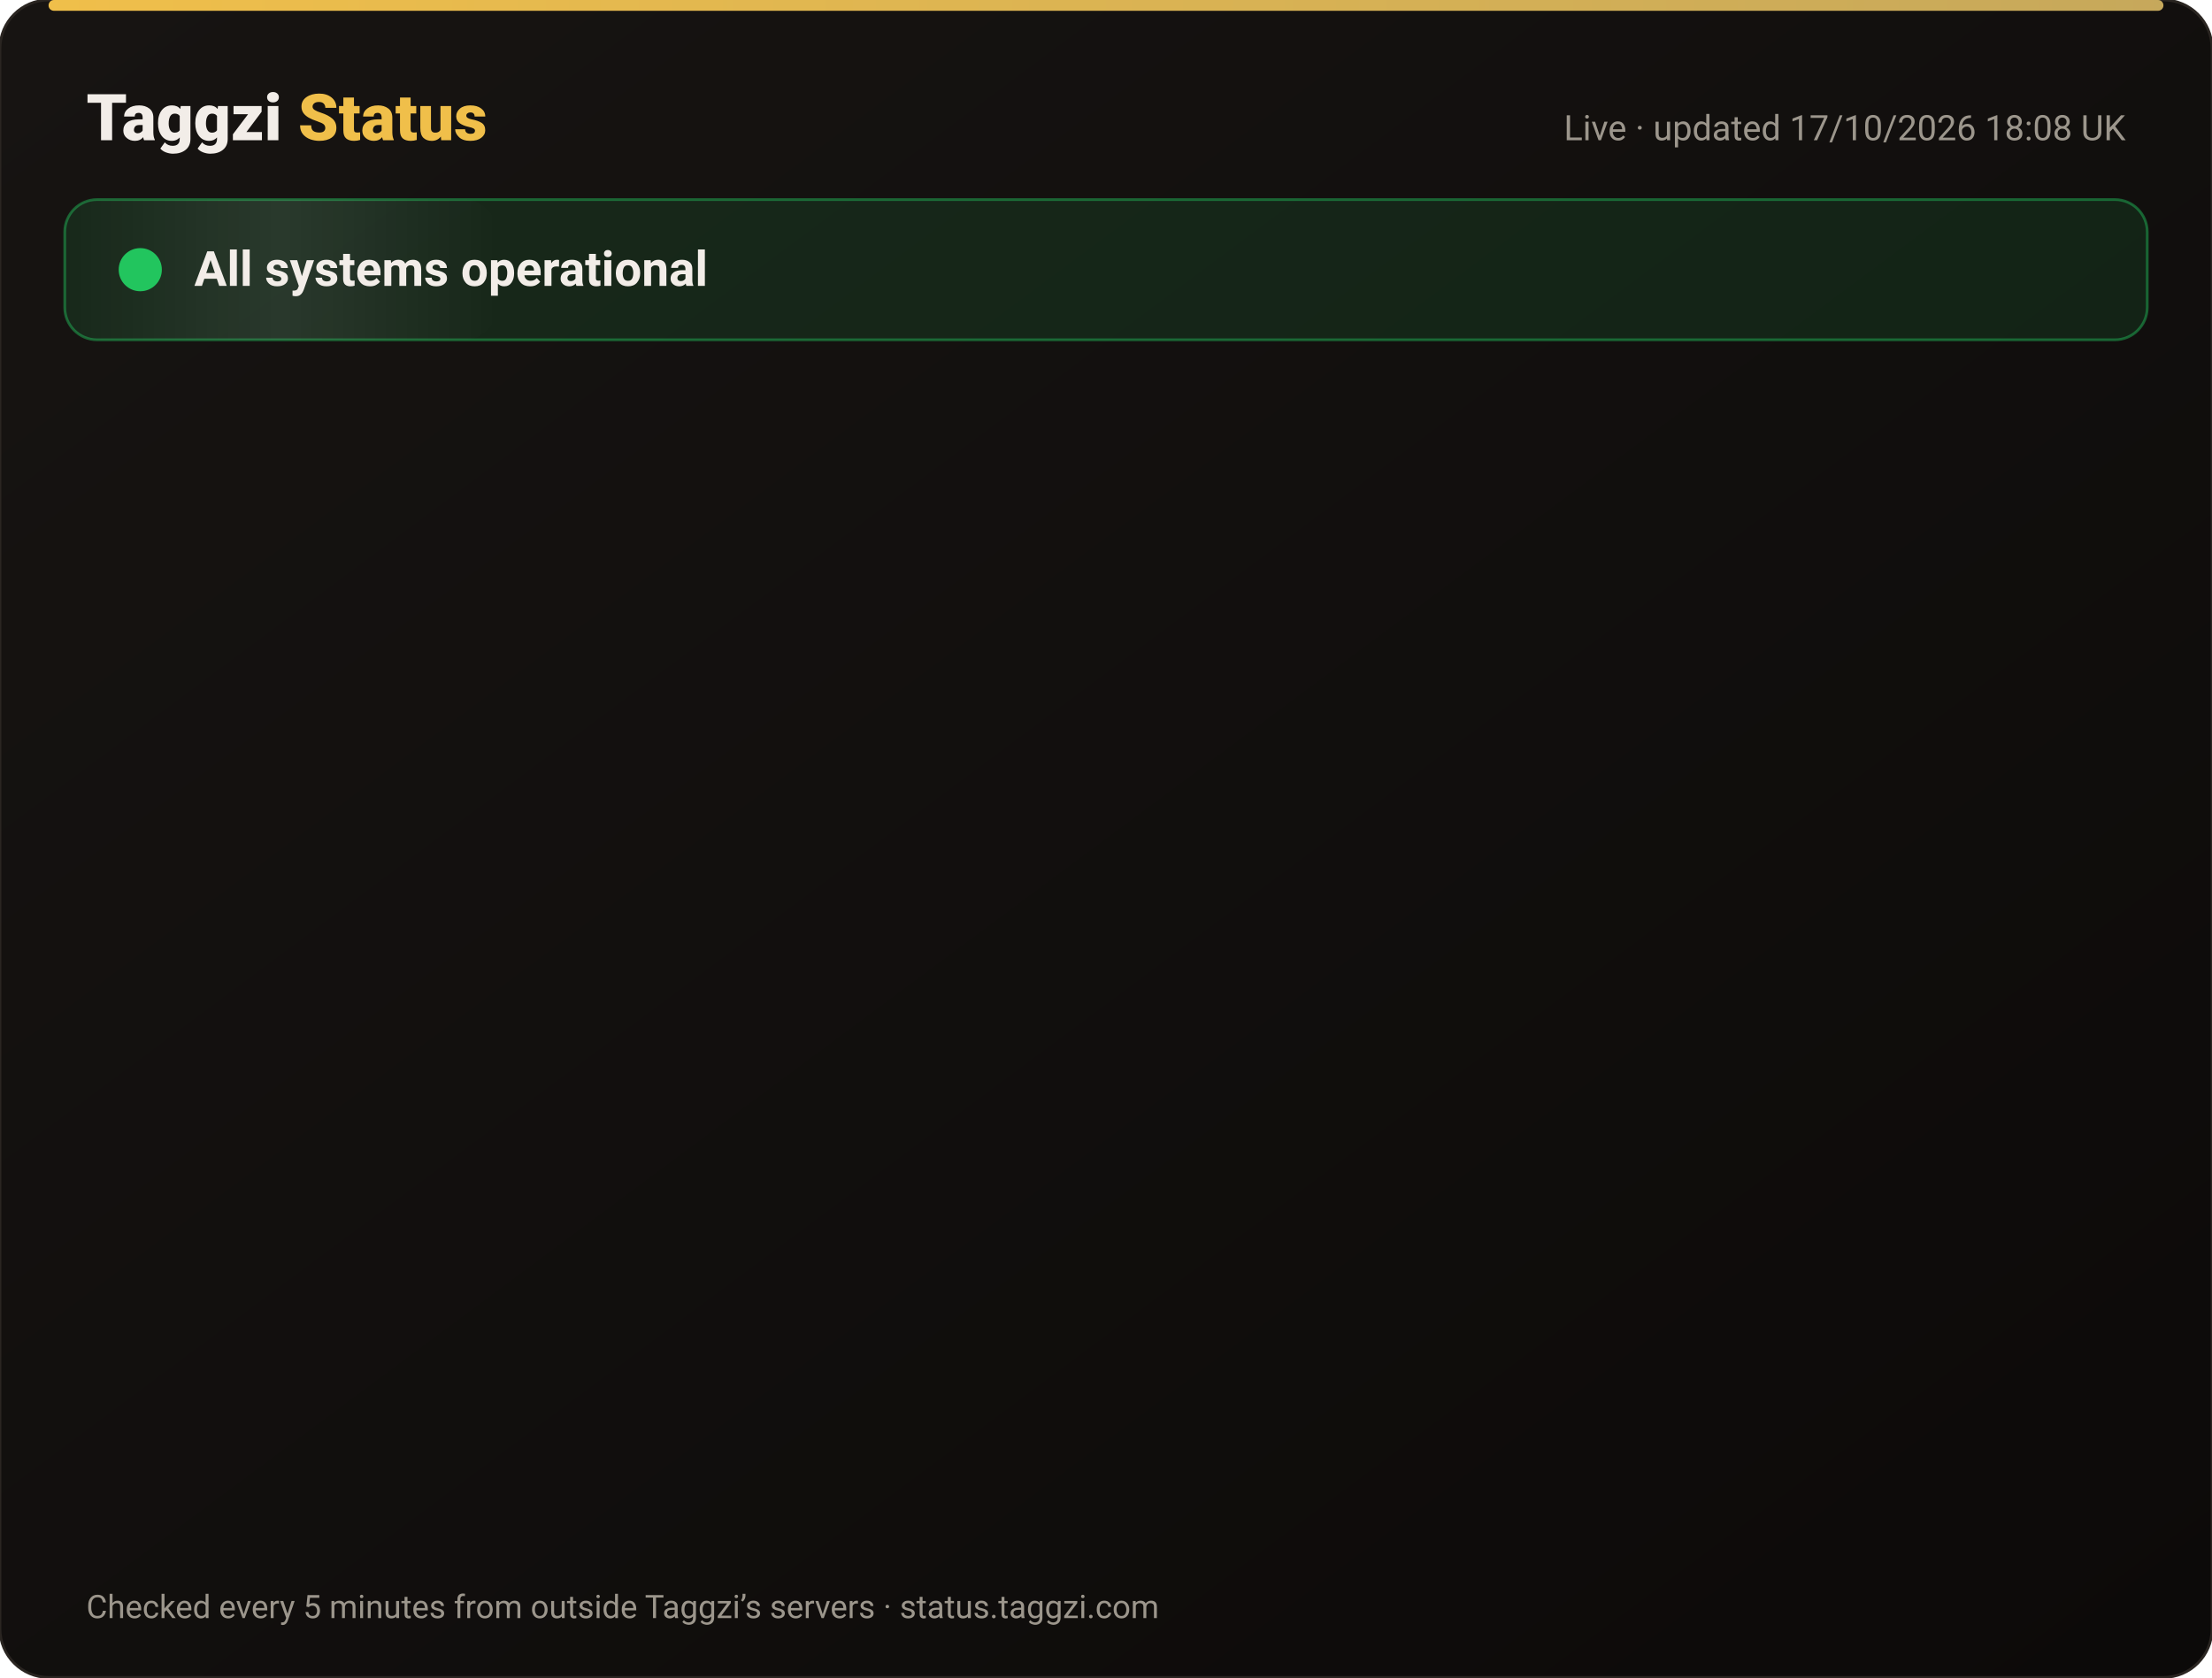
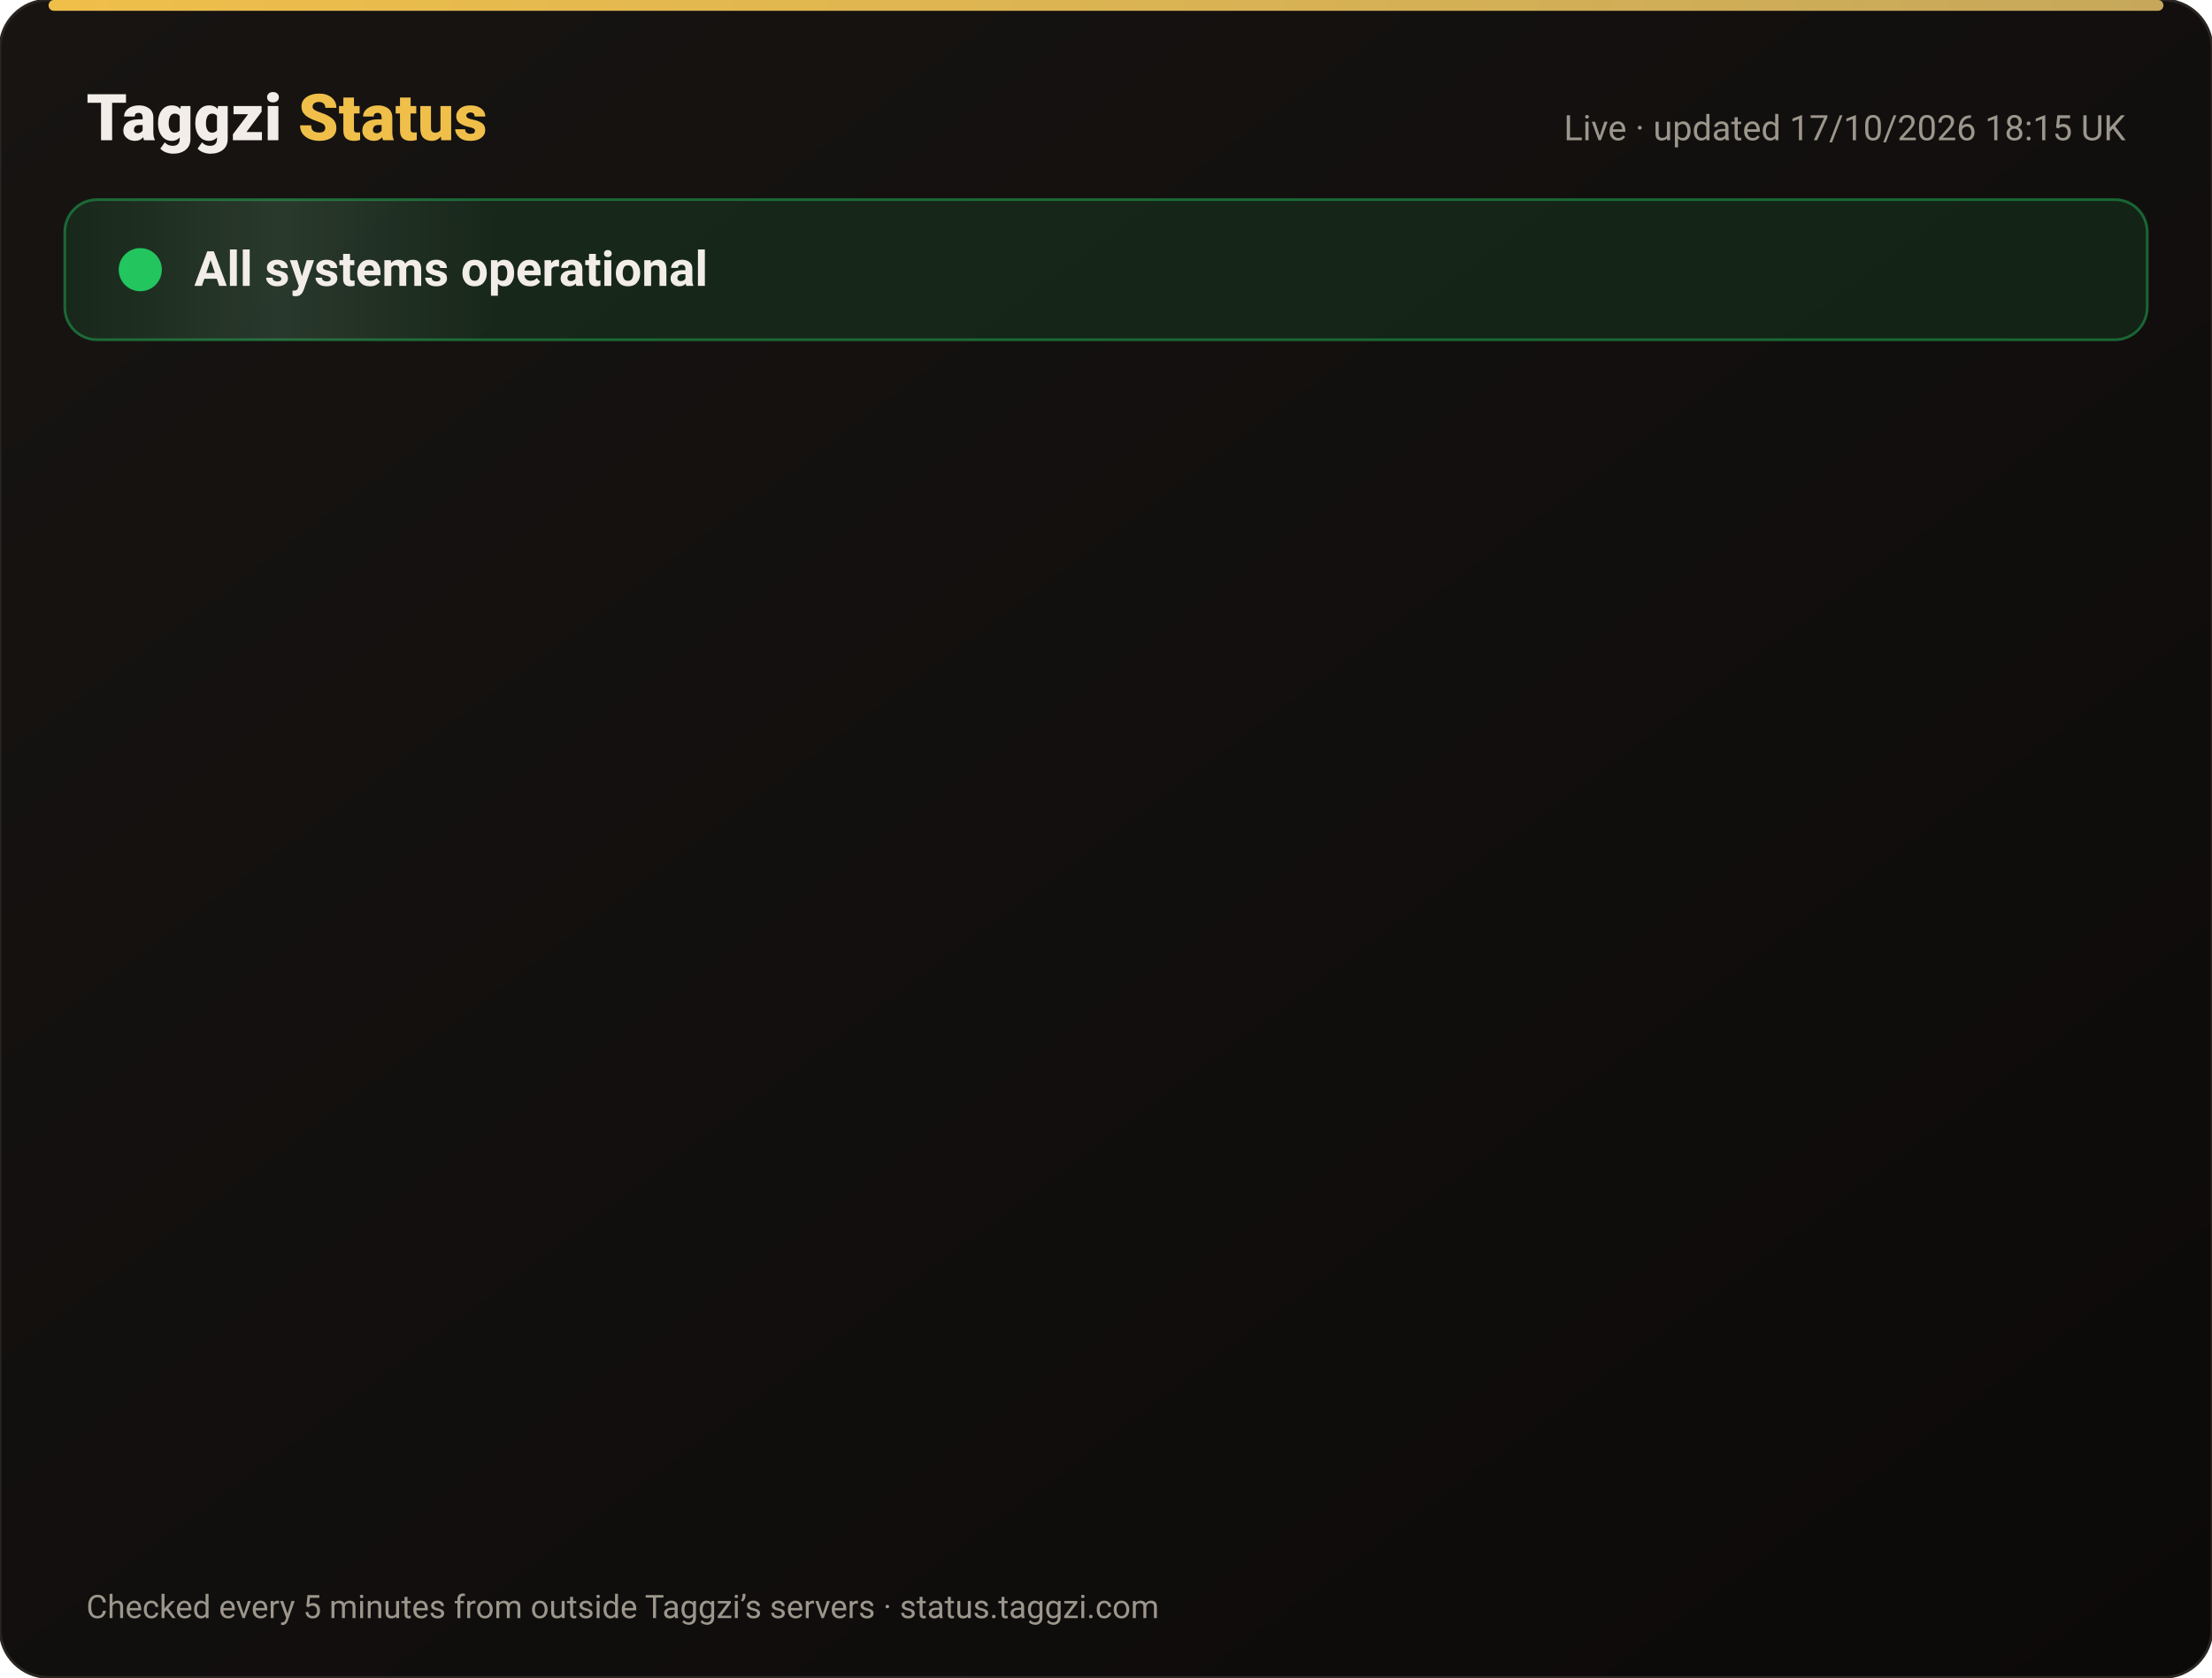
<svg xmlns="http://www.w3.org/2000/svg" width="820" height="622" viewBox="0 0 820 622" font-family="-apple-system,Segoe UI,Roboto,Helvetica,Arial,sans-serif">
  <defs>
    <linearGradient id="bg" x1="0" y1="0" x2="1" y2="1">
      <stop offset="0" stop-color="#171412" />
      <stop offset="1" stop-color="#0C0A09" />
    </linearGradient>
    <linearGradient id="gold" x1="0" x2="1">
      <stop offset="0" stop-color="#F0BF4A" />
      <stop offset="1" stop-color="#c6a85b" />
    </linearGradient>
    <linearGradient id="shine" x1="0" x2="1">
      <stop offset="0" stop-color="#fff" stop-opacity="0" />
      <stop offset=".5" stop-color="#fff" stop-opacity=".08" />
      <stop offset="1" stop-color="#fff" stop-opacity="0" />
    </linearGradient>
  </defs>
  <rect width="820" height="622" rx="18" fill="url(#bg)" stroke="#2a2521" />
  <rect x="18" y="0" width="784" height="4" rx="2" fill="url(#gold)" />
  <text x="32" y="52" font-size="24" font-weight="800" fill="#F2EDE8">Taggzi <tspan fill="#F0BF4A">Status</tspan>
  </text>
-   <text x="788" y="52" font-size="13" fill="#9C968C" text-anchor="end">Live · updated 17/10/2026 18:08 UK</text>
+   <text x="788" y="52" font-size="13" fill="#9C968C" text-anchor="end">Live · updated 17/10/2026 18:15 UK</text>
  <rect x="24" y="74" width="772" height="52" rx="12" fill="#22c55e" fill-opacity=".12" stroke="#22c55e" stroke-opacity=".45" />
  <rect x="24" y="74" width="160" height="52" rx="12" fill="url(#shine)">
    <animate attributeName="x" from="-160" to="820" dur="4s" repeatCount="indefinite" />
  </rect>
  <circle cx="52" cy="100" r="7" fill="#22c55e" />
  <circle cx="52" cy="100" r="7" fill="none" stroke="#22c55e" stroke-width="2">
    <animate attributeName="r" values="7;15;7" dur="2s" repeatCount="indefinite" />
    <animate attributeName="opacity" values=".9;0;.9" dur="2s" repeatCount="indefinite" />
  </circle>
  <text x="72" y="106" font-size="18" font-weight="700" fill="#F2EDE8">All systems operational</text>
  <g opacity="0">
    <animate attributeName="opacity" from="0" to="1" begin="0.00s" dur=".6s" fill="freeze" />
    <line x1="32" y1="188" x2="788" y2="188" stroke="#2a2521" />
    <circle cx="44" cy="166" r="6" fill="#22c55e">
      <animate attributeName="opacity" values="1;.45;1" dur="2.4s" begin="0.00s" repeatCount="indefinite" />
    </circle>
    <text x="62" y="171" font-size="15" font-weight="650" fill="#F2EDE8">Website</text>
    <text x="630" y="171" font-size="13" fill="#9C968C" text-anchor="end">100.00% uptime</text>
    <rect x="648" y="154" width="140" height="24" rx="12" fill="#22c55e" fill-opacity=".14" stroke="#22c55e" stroke-opacity=".5" />
    <text x="718" y="171" font-size="12" font-weight="700" fill="#22c55e" text-anchor="middle">Operational</text>
  </g>
  <g opacity="0">
    <animate attributeName="opacity" from="0" to="1" begin="0.15s" dur=".6s" fill="freeze" />
    <line x1="32" y1="234" x2="788" y2="234" stroke="#2a2521" />
    <circle cx="44" cy="212" r="6" fill="#22c55e">
      <animate attributeName="opacity" values="1;.45;1" dur="2.4s" begin="0.15s" repeatCount="indefinite" />
    </circle>
    <text x="62" y="217" font-size="15" font-weight="650" fill="#F2EDE8">Tag scans</text>
    <text x="630" y="217" font-size="13" fill="#9C968C" text-anchor="end">100.00% uptime</text>
    <rect x="648" y="200" width="140" height="24" rx="12" fill="#22c55e" fill-opacity=".14" stroke="#22c55e" stroke-opacity=".5" />
    <text x="718" y="217" font-size="12" font-weight="700" fill="#22c55e" text-anchor="middle">Operational</text>
  </g>
  <g opacity="0">
    <animate attributeName="opacity" from="0" to="1" begin="0.30s" dur=".6s" fill="freeze" />
    <line x1="32" y1="280" x2="788" y2="280" stroke="#2a2521" />
    <circle cx="44" cy="258" r="6" fill="#22c55e">
      <animate attributeName="opacity" values="1;.45;1" dur="2.4s" begin="0.30s" repeatCount="indefinite" />
    </circle>
    <text x="62" y="263" font-size="15" font-weight="650" fill="#F2EDE8">Manual tag lookup</text>
    <text x="630" y="263" font-size="13" fill="#9C968C" text-anchor="end">100.00% uptime</text>
    <rect x="648" y="246" width="140" height="24" rx="12" fill="#22c55e" fill-opacity=".14" stroke="#22c55e" stroke-opacity=".5" />
    <text x="718" y="263" font-size="12" font-weight="700" fill="#22c55e" text-anchor="middle">Operational</text>
  </g>
  <g opacity="0">
    <animate attributeName="opacity" from="0" to="1" begin="0.45s" dur=".6s" fill="freeze" />
    <line x1="32" y1="326" x2="788" y2="326" stroke="#2a2521" />
    <circle cx="44" cy="304" r="6" fill="#22c55e">
      <animate attributeName="opacity" values="1;.45;1" dur="2.4s" begin="0.45s" repeatCount="indefinite" />
    </circle>
    <text x="62" y="309" font-size="15" font-weight="650" fill="#F2EDE8">App &amp; login</text>
    <text x="630" y="309" font-size="13" fill="#9C968C" text-anchor="end">100.00% uptime</text>
    <rect x="648" y="292" width="140" height="24" rx="12" fill="#22c55e" fill-opacity=".14" stroke="#22c55e" stroke-opacity=".5" />
    <text x="718" y="309" font-size="12" font-weight="700" fill="#22c55e" text-anchor="middle">Operational</text>
  </g>
  <g opacity="0">
    <animate attributeName="opacity" from="0" to="1" begin="0.60s" dur=".6s" fill="freeze" />
    <line x1="32" y1="372" x2="788" y2="372" stroke="#2a2521" />
    <circle cx="44" cy="350" r="6" fill="#22c55e">
      <animate attributeName="opacity" values="1;.45;1" dur="2.4s" begin="0.60s" repeatCount="indefinite" />
    </circle>
    <text x="62" y="355" font-size="15" font-weight="650" fill="#F2EDE8">Community alerts</text>
    <text x="630" y="355" font-size="13" fill="#9C968C" text-anchor="end">100.00% uptime</text>
    <rect x="648" y="338" width="140" height="24" rx="12" fill="#22c55e" fill-opacity=".14" stroke="#22c55e" stroke-opacity=".5" />
    <text x="718" y="355" font-size="12" font-weight="700" fill="#22c55e" text-anchor="middle">Operational</text>
  </g>
  <g opacity="0">
    <animate attributeName="opacity" from="0" to="1" begin="0.75s" dur=".6s" fill="freeze" />
    <line x1="32" y1="418" x2="788" y2="418" stroke="#2a2521" />
    <circle cx="44" cy="396" r="6" fill="#22c55e">
      <animate attributeName="opacity" values="1;.45;1" dur="2.4s" begin="0.75s" repeatCount="indefinite" />
    </circle>
    <text x="62" y="401" font-size="15" font-weight="650" fill="#F2EDE8">Private calling</text>
    <text x="630" y="401" font-size="13" fill="#9C968C" text-anchor="end">100.00% uptime</text>
    <rect x="648" y="384" width="140" height="24" rx="12" fill="#22c55e" fill-opacity=".14" stroke="#22c55e" stroke-opacity=".5" />
    <text x="718" y="401" font-size="12" font-weight="700" fill="#22c55e" text-anchor="middle">Operational</text>
  </g>
  <g opacity="0">
    <animate attributeName="opacity" from="0" to="1" begin="0.90s" dur=".6s" fill="freeze" />
    <line x1="32" y1="464" x2="788" y2="464" stroke="#2a2521" />
    <circle cx="44" cy="442" r="6" fill="#22c55e">
      <animate attributeName="opacity" values="1;.45;1" dur="2.4s" begin="0.90s" repeatCount="indefinite" />
    </circle>
    <text x="62" y="447" font-size="15" font-weight="650" fill="#F2EDE8">Payments</text>
    <text x="630" y="447" font-size="13" fill="#9C968C" text-anchor="end">99.98% uptime</text>
    <rect x="648" y="430" width="140" height="24" rx="12" fill="#22c55e" fill-opacity=".14" stroke="#22c55e" stroke-opacity=".5" />
    <text x="718" y="447" font-size="12" font-weight="700" fill="#22c55e" text-anchor="middle">Operational</text>
  </g>
  <g opacity="0">
    <animate attributeName="opacity" from="0" to="1" begin="1.05s" dur=".6s" fill="freeze" />
    <line x1="32" y1="510" x2="788" y2="510" stroke="#2a2521" />
    <circle cx="44" cy="488" r="6" fill="#22c55e">
      <animate attributeName="opacity" values="1;.45;1" dur="2.4s" begin="1.05s" repeatCount="indefinite" />
    </circle>
    <text x="62" y="493" font-size="15" font-weight="650" fill="#F2EDE8">Email &amp; support</text>
    <text x="630" y="493" font-size="13" fill="#9C968C" text-anchor="end">100.00% uptime</text>
    <rect x="648" y="476" width="140" height="24" rx="12" fill="#22c55e" fill-opacity=".14" stroke="#22c55e" stroke-opacity=".5" />
    <text x="718" y="493" font-size="12" font-weight="700" fill="#22c55e" text-anchor="middle">Operational</text>
  </g>
  <g opacity="0">
    <animate attributeName="opacity" from="0" to="1" begin="1.20s" dur=".6s" fill="freeze" />
    <line x1="32" y1="556" x2="788" y2="556" stroke="#2a2521" />
    <circle cx="44" cy="534" r="6" fill="#22c55e">
      <animate attributeName="opacity" values="1;.45;1" dur="2.4s" begin="1.20s" repeatCount="indefinite" />
    </circle>
    <text x="62" y="539" font-size="15" font-weight="650" fill="#F2EDE8">Secure connection (SSL)</text>
    <text x="630" y="539" font-size="13" fill="#9C968C" text-anchor="end">100.00% uptime</text>
    <rect x="648" y="522" width="140" height="24" rx="12" fill="#22c55e" fill-opacity=".14" stroke="#22c55e" stroke-opacity=".5" />
    <text x="718" y="539" font-size="12" font-weight="700" fill="#22c55e" text-anchor="middle">Operational</text>
  </g>
  <text x="32" y="600" font-size="12" fill="#9C968C">Checked every 5 minutes from outside Taggzi’s servers · status.taggzi.com</text>
</svg>
